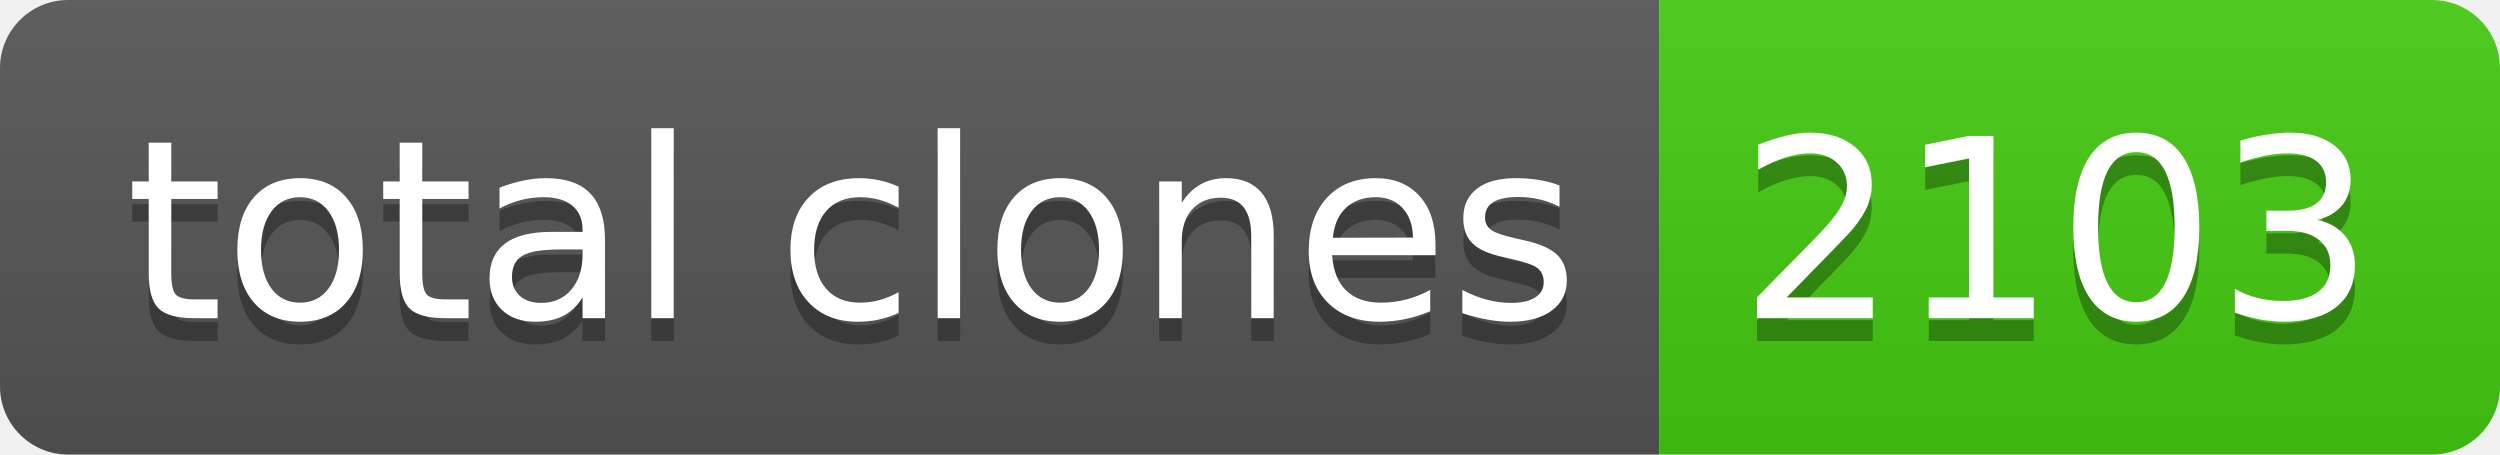
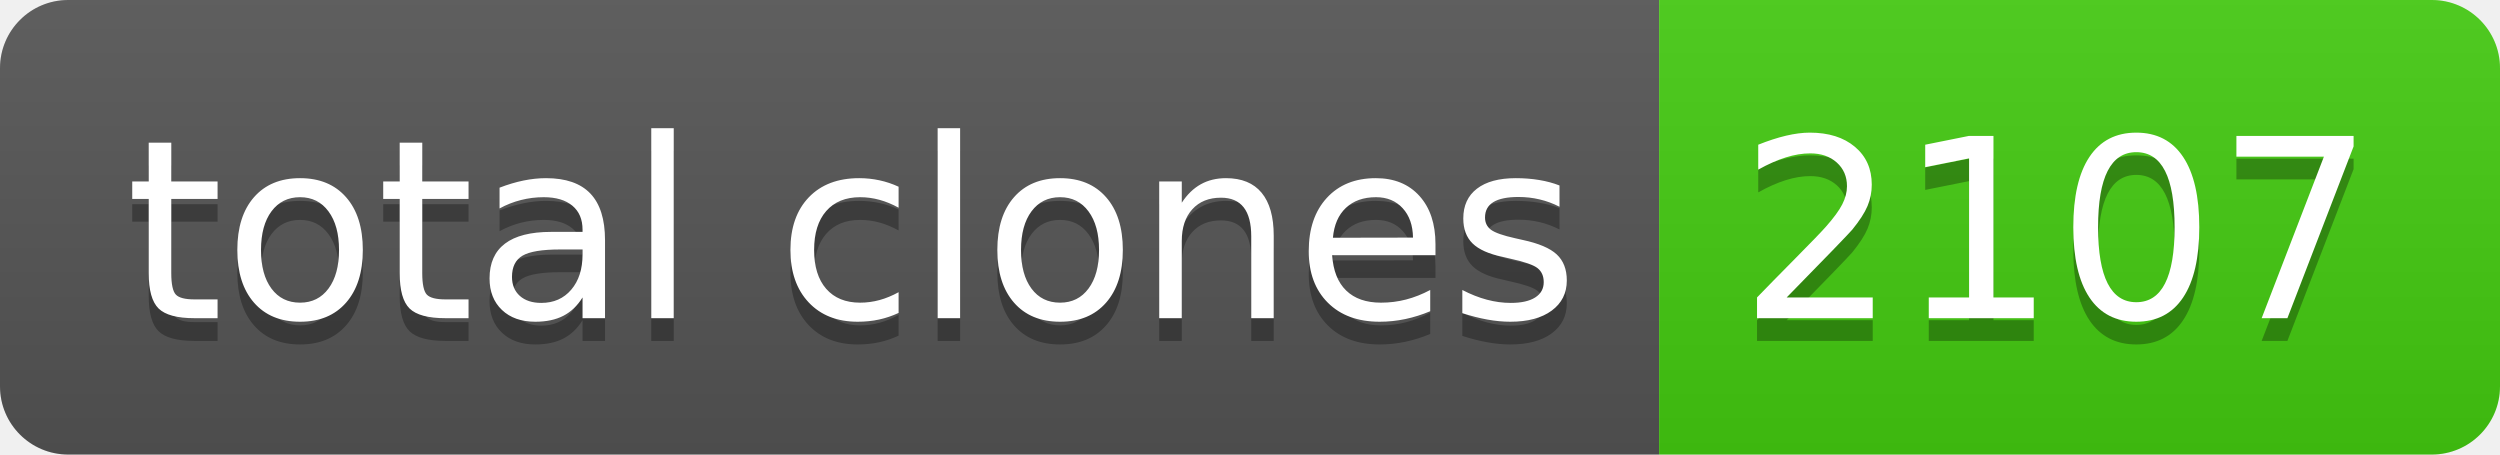
- <svg xmlns="http://www.w3.org/2000/svg" width="110" height="20" role="img" aria-label="total clones: 2103">
+ <svg xmlns="http://www.w3.org/2000/svg" width="110" height="20" role="img" aria-label="total clones: 2107">
  <linearGradient id="s" x2="0" y2="100%">
    <stop offset="0" stop-color="#bbb" stop-opacity=".1" />
    <stop offset="1" stop-opacity=".1" />
  </linearGradient>
  <clipPath id="r">
    <rect width="110" height="20" rx="3" fill="#fff" />
  </clipPath>
  <g clip-path="url(#r)">
    <rect width="73" height="20" fill="#555" />
    <rect x="73" width="37" height="20" fill="#4c1" />
    <rect width="110" height="20" fill="url(#s)" />
  </g>
  <g fill="#fff" text-anchor="middle" font-family="Verdana,Geneva,DejaVu Sans,sans-serif" text-rendering="geometricPrecision" font-size="110">
    <text aria-hidden="true" x="375" y="150" fill="#010101" fill-opacity=".3" transform="scale(.1)" textLength="630">total clones</text>
    <text x="375" y="140" transform="scale(.1)" fill="#fff" textLength="630">total clones</text>
-     <text aria-hidden="true" x="905" y="150" fill="#010101" fill-opacity=".3" transform="scale(.1)" textLength="270">2103</text>
-     <text x="905" y="140" transform="scale(.1)" fill="#fff" textLength="270">2103</text>
+     <text aria-hidden="true" x="905" y="150" fill="#010101" fill-opacity=".3" transform="scale(.1)" textLength="270">2107</text>
+     <text x="905" y="140" transform="scale(.1)" fill="#fff" textLength="270">2107</text>
  </g>
</svg>
